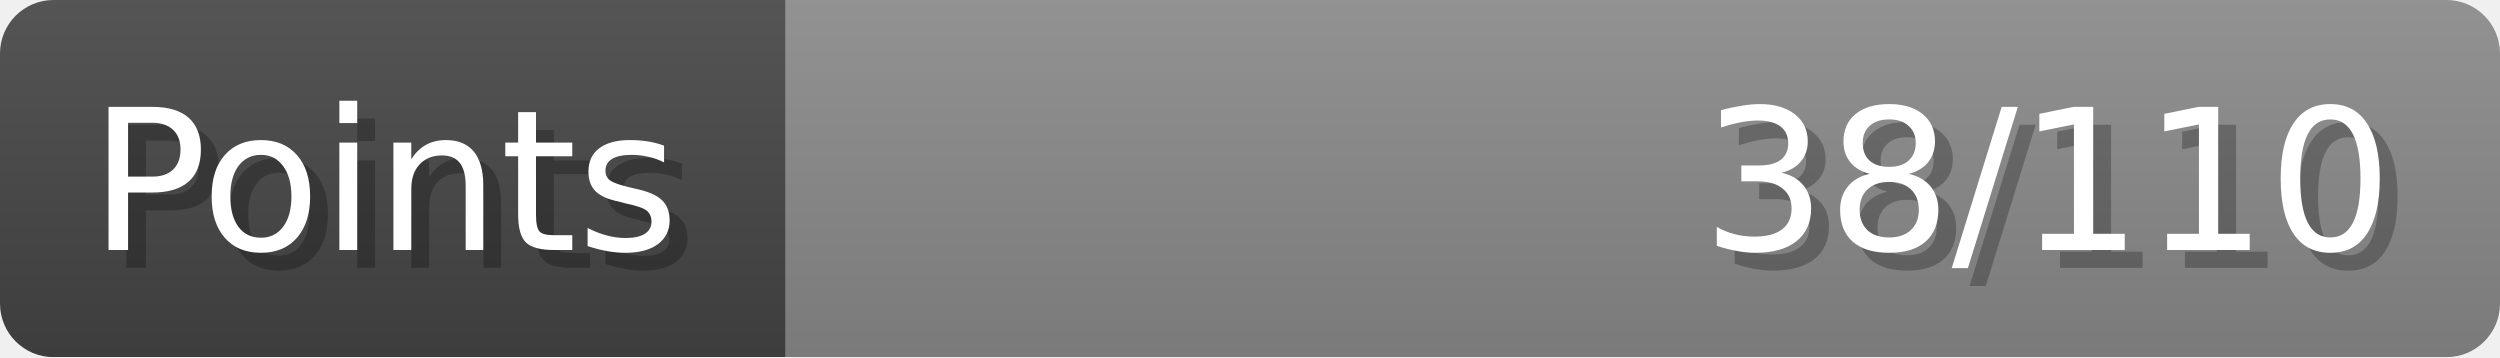
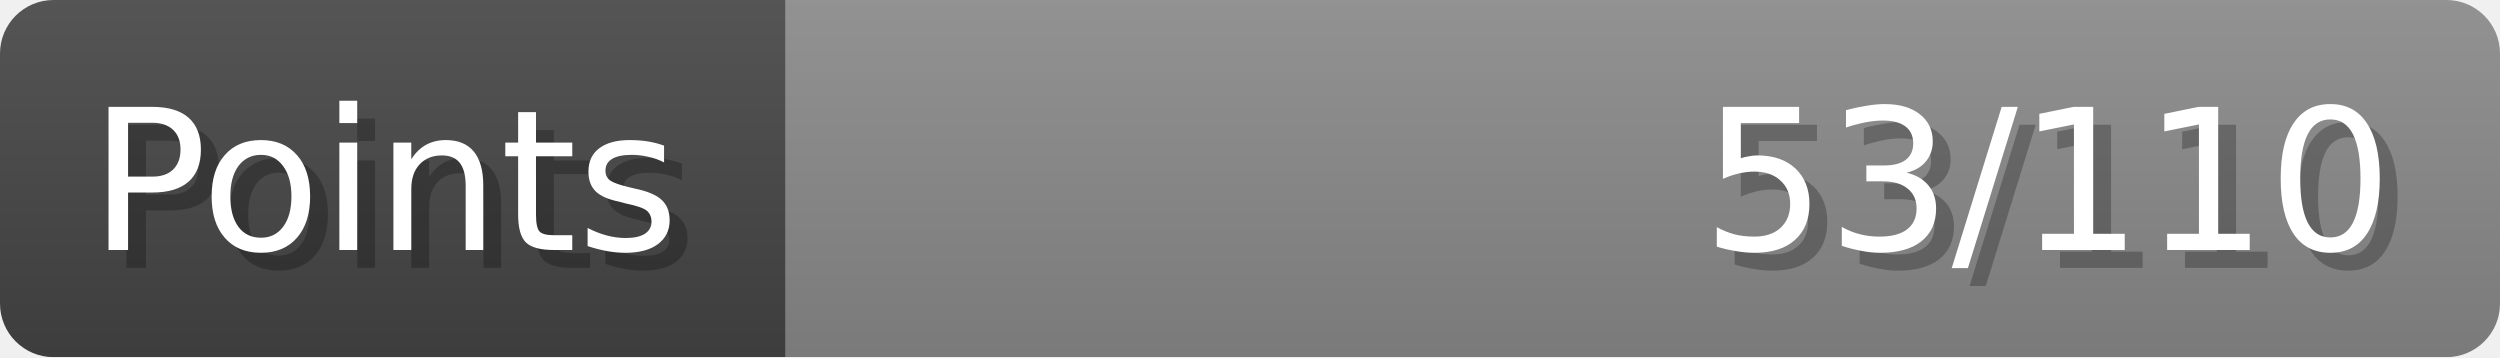
- <svg xmlns="http://www.w3.org/2000/svg" width="140px" height="20px" role="img" aria-label="Points: 38/110">
+ <svg xmlns="http://www.w3.org/2000/svg" width="140px" height="20px" role="img" aria-label="Points: 53/110">
  <linearGradient id="a" x2="0" y2="100%">
    <stop offset="0" stop-opacity=".1" stop-color="#EEE" />
    <stop offset="1" stop-opacity=".1" />
  </linearGradient>
  <mask id="m">
    <rect width="100%" height="100%" rx="3" fill="#FFF" />
  </mask>
  <g mask="url(#m)">
    <rect x="0" y="0" width="44" height="20" fill="#444" />
    <svg x="44" y="0" width="96" height="20">
      <rect width="100%" height="100%" fill="#888888" />
      <rect width="0%" height="100%" fill="#33CC11" transform="">
-         <animate attributeName="width" begin="0.5s" dur="600ms" from="0%" to="34%" repeatCount="1" fill="freeze" calcMode="spline" keyTimes="0; 1" keySplines="0.3, 0.61, 0.355, 1" />
+         <animate attributeName="width" begin="0.5s" dur="600ms" from="0%" to="48%" repeatCount="1" fill="freeze" calcMode="spline" keyTimes="0; 1" keySplines="0.3, 0.61, 0.355, 1" />
      </rect>
    </svg>
    <rect width="140" height="20" fill="url(#a)" />
  </g>
  <g aria-hidden="true" font-size="11" font-family="Verdana, DejaVu Sans, sans-serif" fill="#FFFFFF">
    <text x="6" y="15" fill="#000" opacity="0.25">Points</text>
    <text x="5" y="14">Points</text>
-     <text x="135" y="15" fill="#000" opacity="0.25" text-anchor="end">38/110</text>
-     <text x="134" y="14" text-anchor="end">38/110</text>
+     <text x="135" y="15" fill="#000" opacity="0.25" text-anchor="end">53/110</text>
+     <text x="134" y="14" text-anchor="end">53/110</text>
  </g>
</svg>
